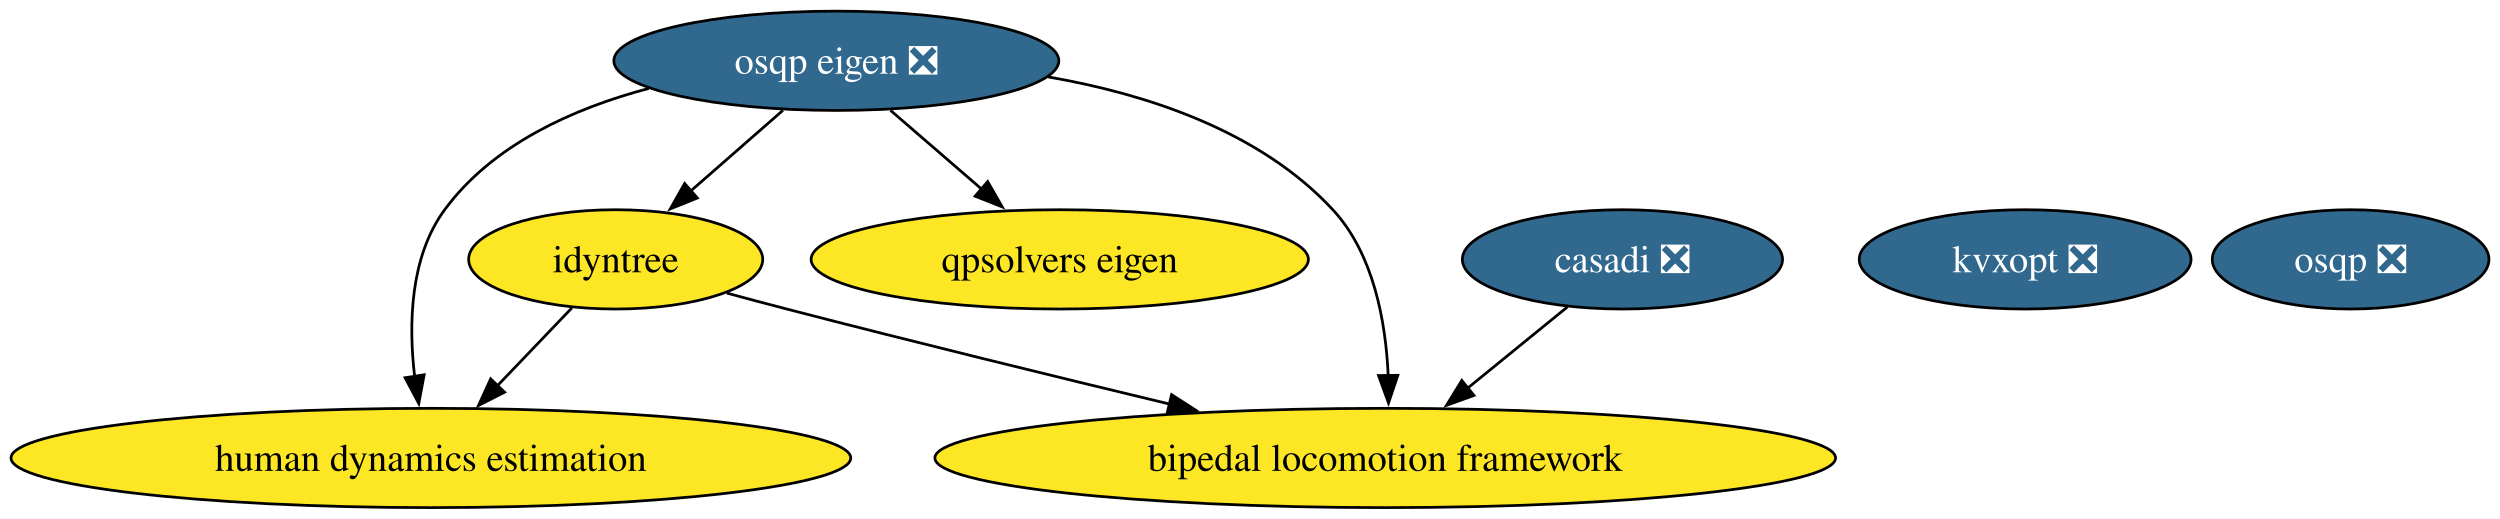
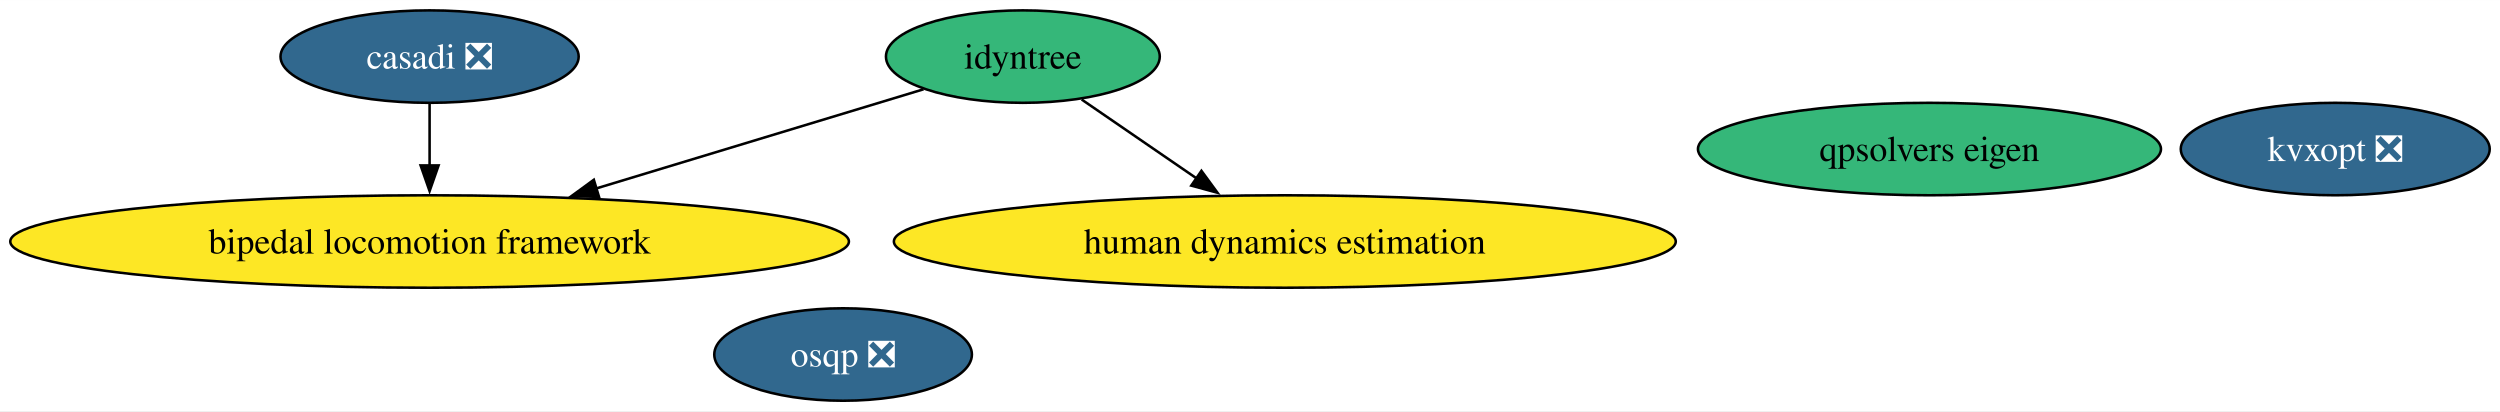
- <svg xmlns="http://www.w3.org/2000/svg" xmlns:xlink="http://www.w3.org/1999/xlink" width="906pt" height="188pt" viewBox="0.00 0.00 906.38 188.00">
-   <g id="graph0" class="graph" transform="scale(1 1) rotate(0) translate(4 184)">
-     <polygon fill="white" stroke="none" points="-4,4 -4,-184 902.38,-184 902.38,4 -4,4" />
+ <svg xmlns="http://www.w3.org/2000/svg" xmlns:xlink="http://www.w3.org/1999/xlink" width="973pt" height="160pt" viewBox="0.00 0.00 973.42 160.00">
+   <g id="graph0" class="graph" transform="scale(1 1) rotate(0) translate(4 156)">
+     <polygon fill="white" stroke="none" points="-4,4 -4,-156 969.42,-156 969.42,4 -4,4" />
    <g id="node1" class="node">
      <g id="a_node1">
        <a xlink:href="https://github.com/conda-forge/casadi-feedstock/pull/136" xlink:title="casadi ❎">
-           <ellipse fill="#31688e" stroke="black" cx="584.22" cy="-90" rx="58.05" ry="18" />
-           <text text-anchor="middle" x="584.22" y="-85.33" font-family="Times,serif" font-size="14.00" fill="white">casadi ❎</text>
+           <ellipse fill="#31688e" stroke="black" cx="163.27" cy="-134" rx="58.05" ry="18" />
+           <text text-anchor="middle" x="163.27" y="-129.32" font-family="Times,serif" font-size="14.00" fill="white">casadi ❎</text>
        </a>
      </g>
    </g>
-     <g id="node6" class="node">
-       <g id="a_node6">
+     <g id="node5" class="node">
+       <g id="a_node5">
        <a xlink:href="https://github.com/conda-forge/bipedal-locomotion-framework-feedstock" xlink:title="bipedal locomotion framework">
-           <ellipse fill="#fde725" stroke="black" cx="498.22" cy="-18" rx="163.27" ry="18" />
-           <text text-anchor="middle" x="498.22" y="-13.32" font-family="Times,serif" font-size="14.00">bipedal locomotion framework</text>
+           <ellipse fill="#fde725" stroke="black" cx="163.27" cy="-62" rx="163.27" ry="18" />
+           <text text-anchor="middle" x="163.27" y="-57.33" font-family="Times,serif" font-size="14.00">bipedal locomotion framework</text>
        </a>
      </g>
    </g>
    <g id="edge1" class="edge">
-       <path fill="none" stroke="black" d="M564.27,-72.76C553.52,-64.01 540.03,-53.03 528.05,-43.28" />
-       <polygon fill="black" stroke="black" points="530.4,-40.68 520.43,-37.08 525.98,-46.11 530.4,-40.68" />
+       <path fill="none" stroke="black" d="M163.27,-115.7C163.27,-108.41 163.27,-99.73 163.27,-91.54" />
+       <polygon fill="black" stroke="black" points="166.77,-91.62 163.27,-81.62 159.77,-91.62 166.77,-91.62" />
    </g>
    <g id="node2" class="node">
      <g id="a_node2">
        <a xlink:href="https://github.com/conda-forge/osqp-feedstock/pull/63" xlink:title="osqp ❎">
-           <ellipse fill="#31688e" stroke="black" cx="848.22" cy="-90" rx="50.16" ry="18" />
-           <text text-anchor="middle" x="848.22" y="-85.33" font-family="Times,serif" font-size="14.00" fill="white">osqp ❎</text>
+           <ellipse fill="#31688e" stroke="black" cx="324.27" cy="-18" rx="50.16" ry="18" />
+           <text text-anchor="middle" x="324.27" y="-13.32" font-family="Times,serif" font-size="14.00" fill="white">osqp ❎</text>
        </a>
      </g>
    </g>
    <g id="node3" class="node">
      <g id="a_node3">
-         <a xlink:href="https://github.com/conda-forge/osqp-eigen-feedstock/pull/17" xlink:title="osqp eigen ❎">
-           <ellipse fill="#31688e" stroke="black" cx="299.22" cy="-162" rx="80.67" ry="18" />
-           <text text-anchor="middle" x="299.22" y="-157.32" font-family="Times,serif" font-size="14.00" fill="white">osqp eigen ❎</text>
+         <a xlink:href="https://github.com/conda-forge/idyntree-feedstock" xlink:title="idyntree">
+           <ellipse fill="#35b779" stroke="black" cx="394.27" cy="-134" rx="53.31" ry="18" />
+           <text text-anchor="middle" x="394.27" y="-129.32" font-family="Times,serif" font-size="14.00">idyntree</text>
        </a>
      </g>
    </g>
-     <g id="node4" class="node">
-       <g id="a_node4">
-         <a xlink:href="https://github.com/conda-forge/idyntree-feedstock" xlink:title="idyntree">
-           <ellipse fill="#fde725" stroke="black" cx="219.22" cy="-90" rx="53.31" ry="18" />
-           <text text-anchor="middle" x="219.22" y="-85.33" font-family="Times,serif" font-size="14.00">idyntree</text>
-         </a>
-       </g>
+     <g id="edge2" class="edge">
+       <path fill="none" stroke="black" d="M355.61,-121.28C320.9,-110.77 269.25,-95.12 228.21,-82.68" />
+       <polygon fill="black" stroke="black" points="229.25,-79.34 218.66,-79.79 227.22,-86.04 229.25,-79.34" />
    </g>
-     <g id="edge4" class="edge">
-       <path fill="none" stroke="black" d="M279.86,-144.05C269.78,-135.24 257.31,-124.33 246.3,-114.69" />
-       <polygon fill="black" stroke="black" points="248.83,-112.25 239,-108.3 244.22,-117.52 248.83,-112.25" />
-     </g>
-     <g id="edge2" class="edge">
-       <path fill="none" stroke="black" d="M376.06,-156.14C412.12,-149.89 452.87,-136.43 479.22,-108 494.09,-91.95 498.43,-67.23 499.29,-47.91" />
-       <polygon fill="black" stroke="black" points="502.79,-47.97 499.41,-37.93 495.79,-47.89 502.79,-47.97" />
-     </g>
-     <g id="node7" class="node">
-       <g id="a_node7">
+     <g id="node6" class="node">
+       <g id="a_node6">
        <a xlink:href="https://github.com/conda-forge/human-dynamics-estimation-feedstock" xlink:title="human dynamics estimation">
-           <ellipse fill="#fde725" stroke="black" cx="152.22" cy="-18" rx="152.22" ry="18" />
-           <text text-anchor="middle" x="152.22" y="-13.32" font-family="Times,serif" font-size="14.00">human dynamics estimation</text>
+           <ellipse fill="#fde725" stroke="black" cx="496.27" cy="-62" rx="152.22" ry="18" />
+           <text text-anchor="middle" x="496.27" y="-57.33" font-family="Times,serif" font-size="14.00">human dynamics estimation</text>
        </a>
      </g>
    </g>
    <g id="edge3" class="edge">
-       <path fill="none" stroke="black" d="M231.2,-151.98C203.8,-144.72 174.62,-131.62 157.22,-108 144.59,-90.85 144.09,-66.41 146.34,-47.48" />
-       <polygon fill="black" stroke="black" points="149.78,-48.16 147.83,-37.74 142.86,-47.1 149.78,-48.16" />
+       <path fill="none" stroke="black" d="M417.16,-117.29C430.36,-108.23 447.22,-96.66 461.98,-86.53" />
+       <polygon fill="black" stroke="black" points="463.8,-89.53 470.06,-80.98 459.84,-83.76 463.8,-89.53" />
    </g>
-     <g id="node8" class="node">
-       <g id="a_node8">
-         <a xlink:href="https://github.com/conda-forge/qpsolvers-eigen-feedstock" xlink:title="qpsolvers eigen">
-           <ellipse fill="#fde725" stroke="black" cx="380.22" cy="-90" rx="90.14" ry="18" />
-           <text text-anchor="middle" x="380.22" y="-85.33" font-family="Times,serif" font-size="14.00">qpsolvers eigen</text>
+     <g id="node4" class="node">
+       <g id="a_node4">
+         <a xlink:href="https://github.com/conda-forge/kvxopt-feedstock/pull/41" xlink:title="kvxopt ❎">
+           <ellipse fill="#31688e" stroke="black" cx="905.27" cy="-98" rx="60.15" ry="18" />
+           <text text-anchor="middle" x="905.27" y="-93.33" font-family="Times,serif" font-size="14.00" fill="white">kvxopt ❎</text>
        </a>
      </g>
    </g>
-     <g id="edge5" class="edge">
-       <path fill="none" stroke="black" d="M318.83,-144.05C328.8,-135.43 341.11,-124.8 352.07,-115.32" />
-       <polygon fill="black" stroke="black" points="354.09,-118.21 359.37,-109.02 349.51,-112.91 354.09,-118.21" />
-     </g>
-     <g id="edge6" class="edge">
-       <path fill="none" stroke="black" d="M259.53,-77.77C266.74,-75.81 274.2,-73.82 281.22,-72 327.13,-60.1 378.69,-47.48 420.04,-37.54" />
-       <polygon fill="black" stroke="black" points="420.76,-40.96 429.67,-35.22 419.12,-34.15 420.76,-40.96" />
-     </g>
-     <g id="edge7" class="edge">
-       <path fill="none" stroke="black" d="M203.34,-72.41C195.28,-63.99 185.32,-53.58 176.34,-44.2" />
-       <polygon fill="black" stroke="black" points="178.94,-41.85 169.5,-37.05 173.88,-46.69 178.94,-41.85" />
-     </g>
-     <g id="node5" class="node">
-       <g id="a_node5">
-         <a xlink:href="https://github.com/conda-forge/kvxopt-feedstock/pull/41" xlink:title="kvxopt ❎">
-           <ellipse fill="#31688e" stroke="black" cx="730.22" cy="-90" rx="60.15" ry="18" />
-           <text text-anchor="middle" x="730.22" y="-85.33" font-family="Times,serif" font-size="14.00" fill="white">kvxopt ❎</text>
+     <g id="node7" class="node">
+       <g id="a_node7">
+         <a xlink:href="https://github.com/conda-forge/qpsolvers-eigen-feedstock" xlink:title="qpsolvers eigen">
+           <ellipse fill="#35b779" stroke="black" cx="747.27" cy="-98" rx="90.14" ry="18" />
+           <text text-anchor="middle" x="747.27" y="-93.33" font-family="Times,serif" font-size="14.00">qpsolvers eigen</text>
        </a>
      </g>
    </g>
  </g>
</svg>
